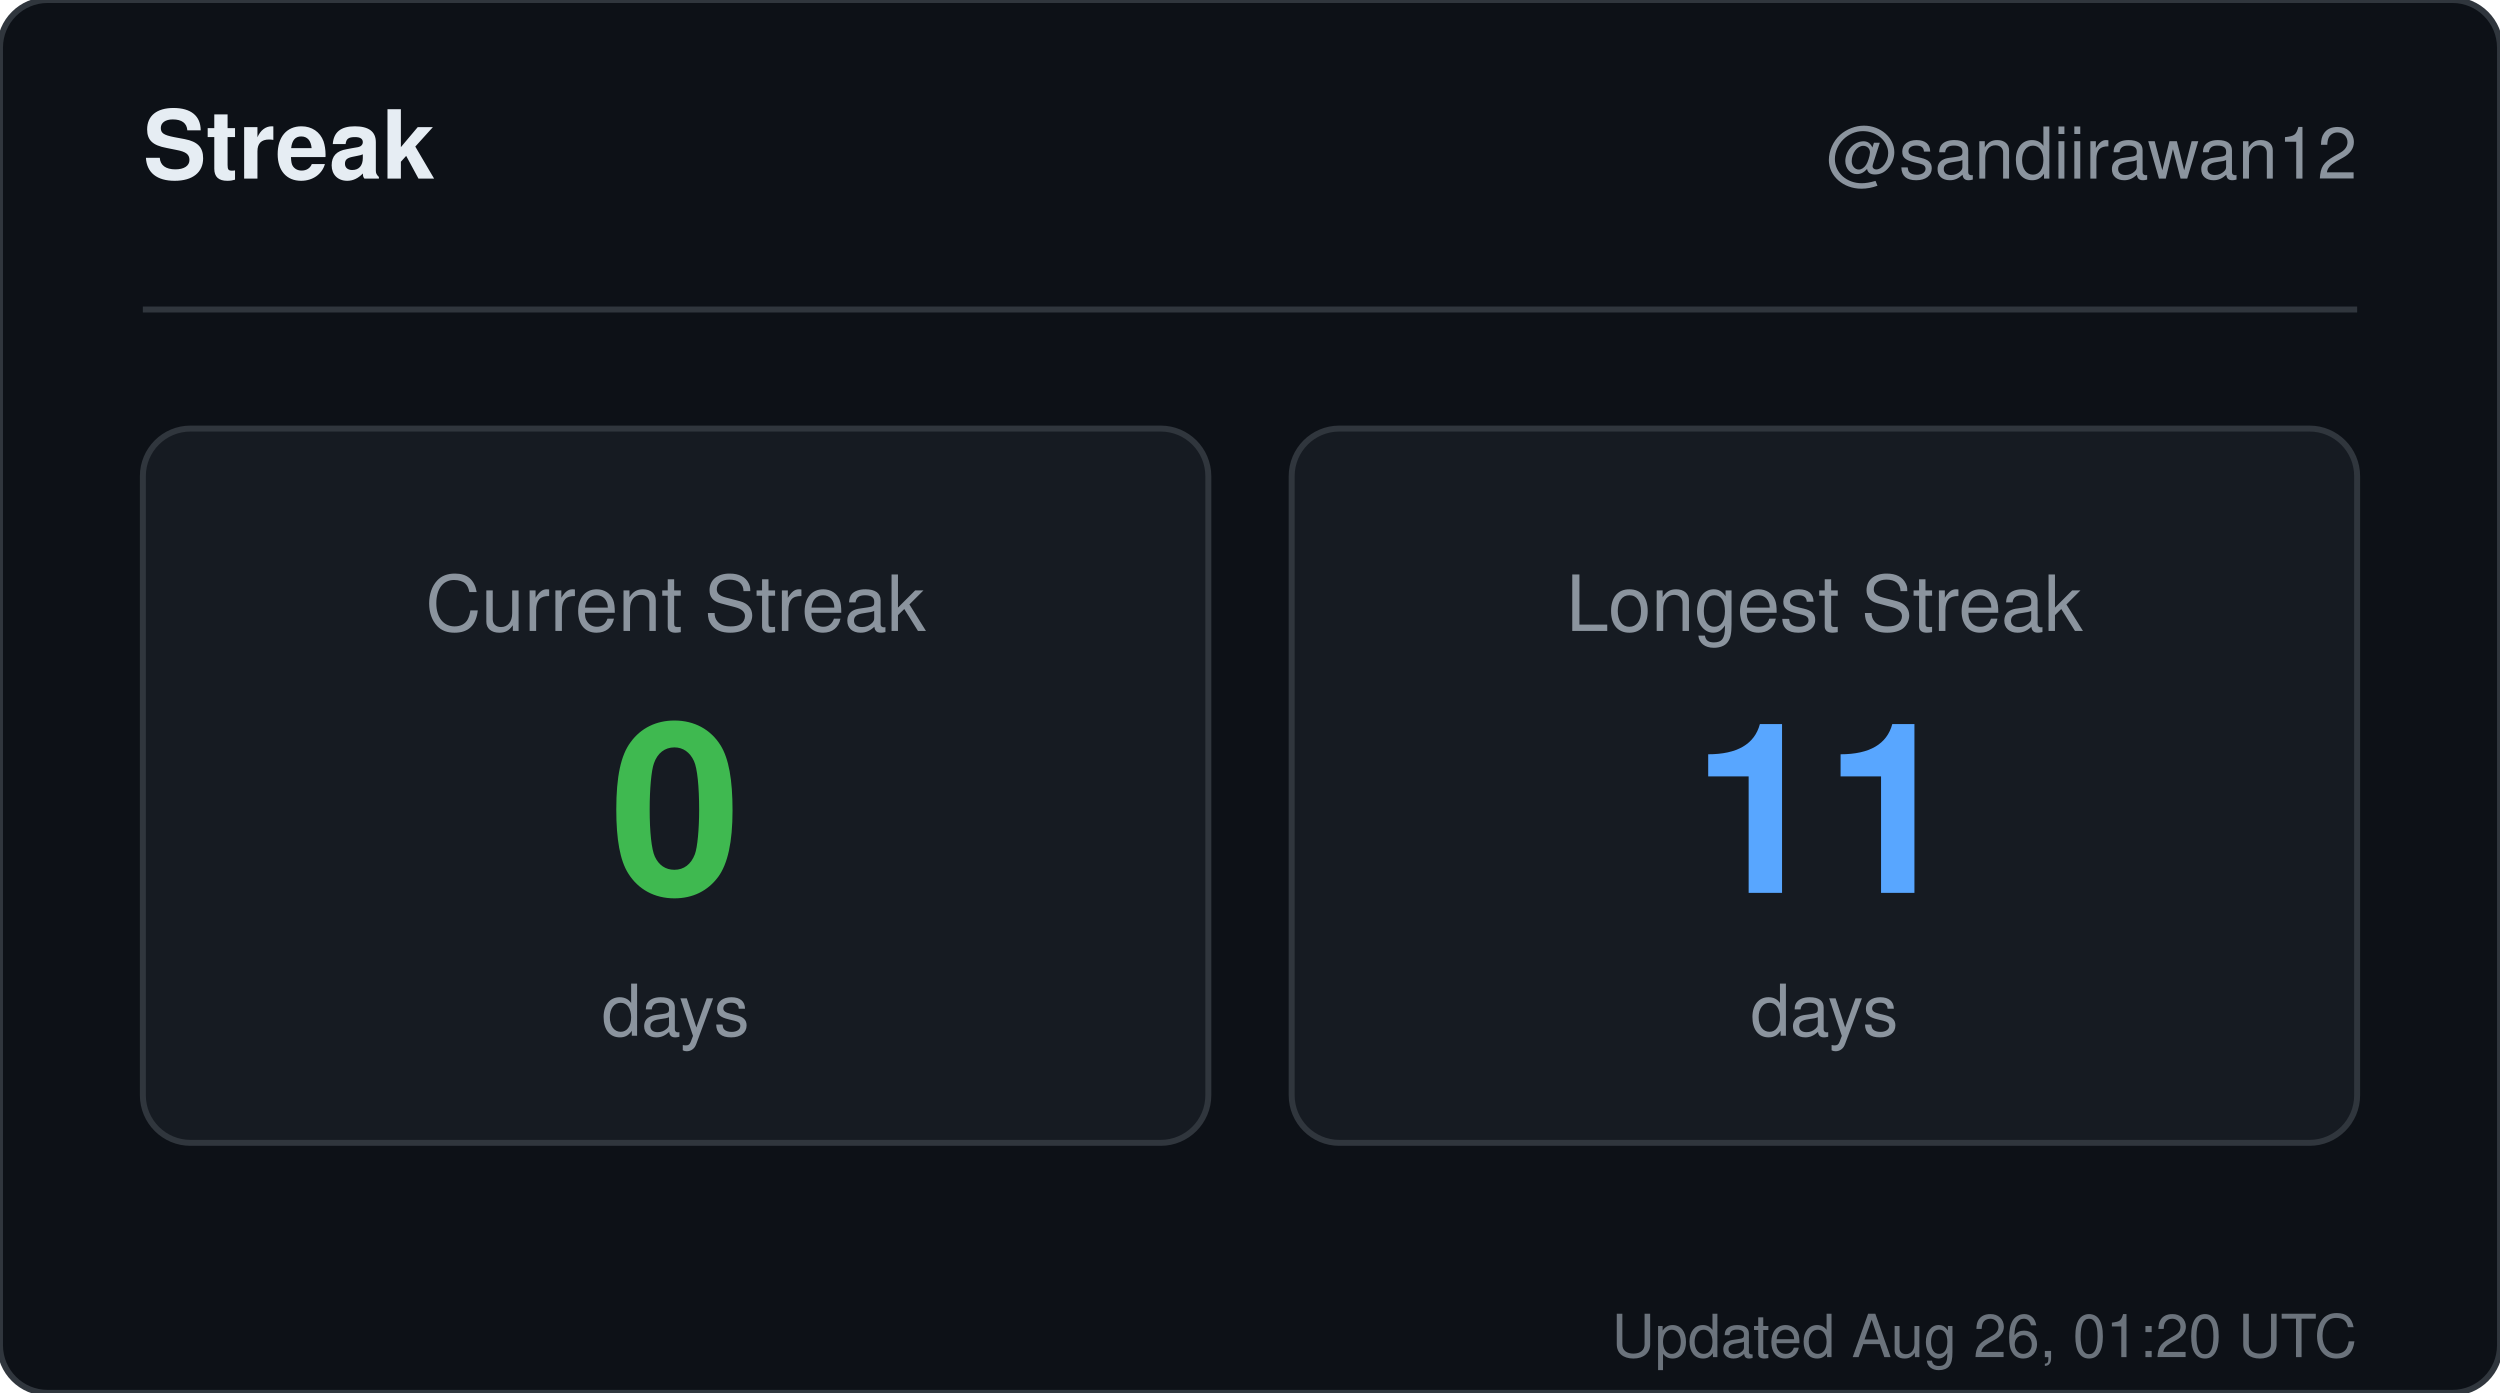
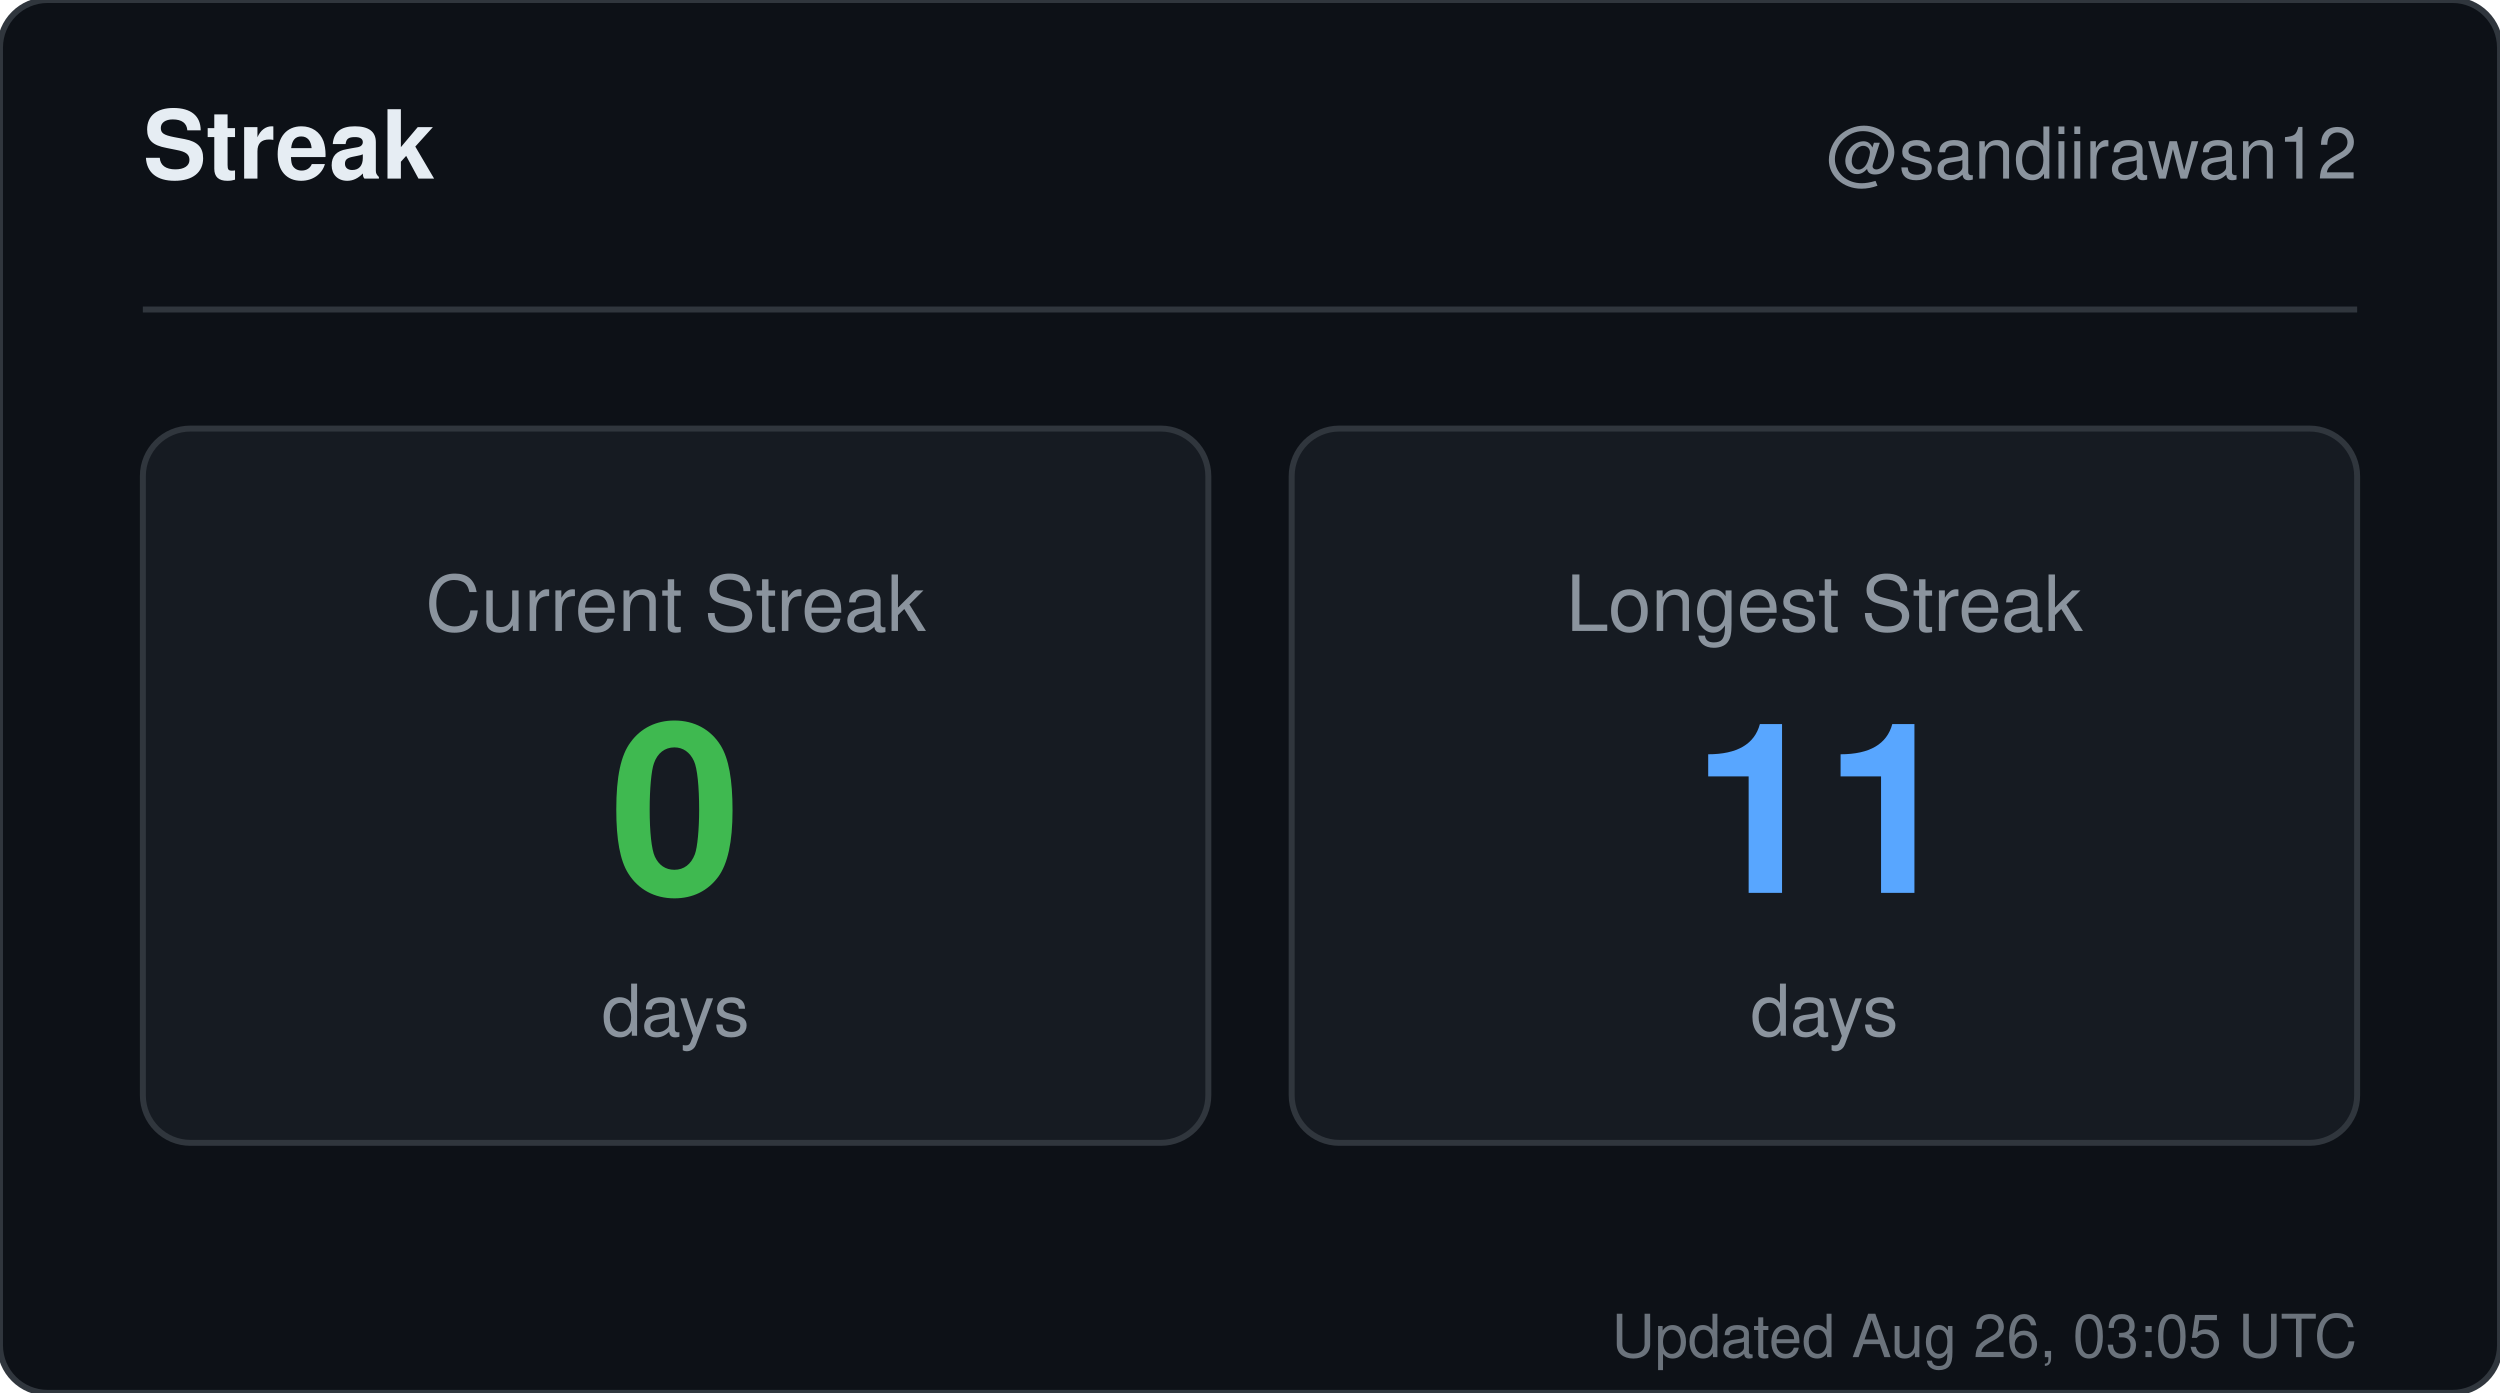
<svg xmlns="http://www.w3.org/2000/svg" width="420" height="234" viewBox="0 0 420 234" role="img" aria-label="Streak for sandiirawan12">
  <rect width="420" height="234" rx="8" fill="#0d1117" stroke="#30363d" />
  <g font-family="-apple-system, BlinkMacSystemFont, Segoe UI, Helvetica, Arial, sans-serif">
    <text x="24" y="30" fill="#e6edf3" font-size="16" font-weight="700">Streak</text>
    <text x="396" y="30" fill="#8b949e" font-size="12" text-anchor="end">@sandiirawan12</text>
    <line x1="24" y1="52" x2="396" y2="52" stroke="#30363d" />
    <rect x="24" y="72" width="179" height="120" rx="8" fill="#161b22" stroke="#30363d" />
    <text x="113.5" y="106" fill="#8b949e" font-size="13" text-anchor="middle">Current Streak</text>
    <text x="113.5" y="150" fill="#3fb950" font-size="40" font-weight="700" text-anchor="middle">0</text>
    <text x="113.5" y="174" fill="#8b949e" font-size="12" text-anchor="middle">days</text>
    <rect x="217" y="72" width="179" height="120" rx="8" fill="#161b22" stroke="#30363d" />
    <text x="306.5" y="106" fill="#8b949e" font-size="13" text-anchor="middle">Longest Streak</text>
    <text x="306.5" y="150" fill="#58a6ff" font-size="40" font-weight="700" text-anchor="middle">11</text>
    <text x="306.5" y="174" fill="#8b949e" font-size="12" text-anchor="middle">days</text>
-     <text x="396" y="228" fill="#8b949e" font-size="10" text-anchor="end" opacity="0.75">Updated Aug 26, 01:20 UTC</text>
+     <text x="396" y="228" fill="#8b949e" font-size="10" text-anchor="end" opacity="0.75">Updated Aug 26, 03:05 UTC</text>
  </g>
</svg>
